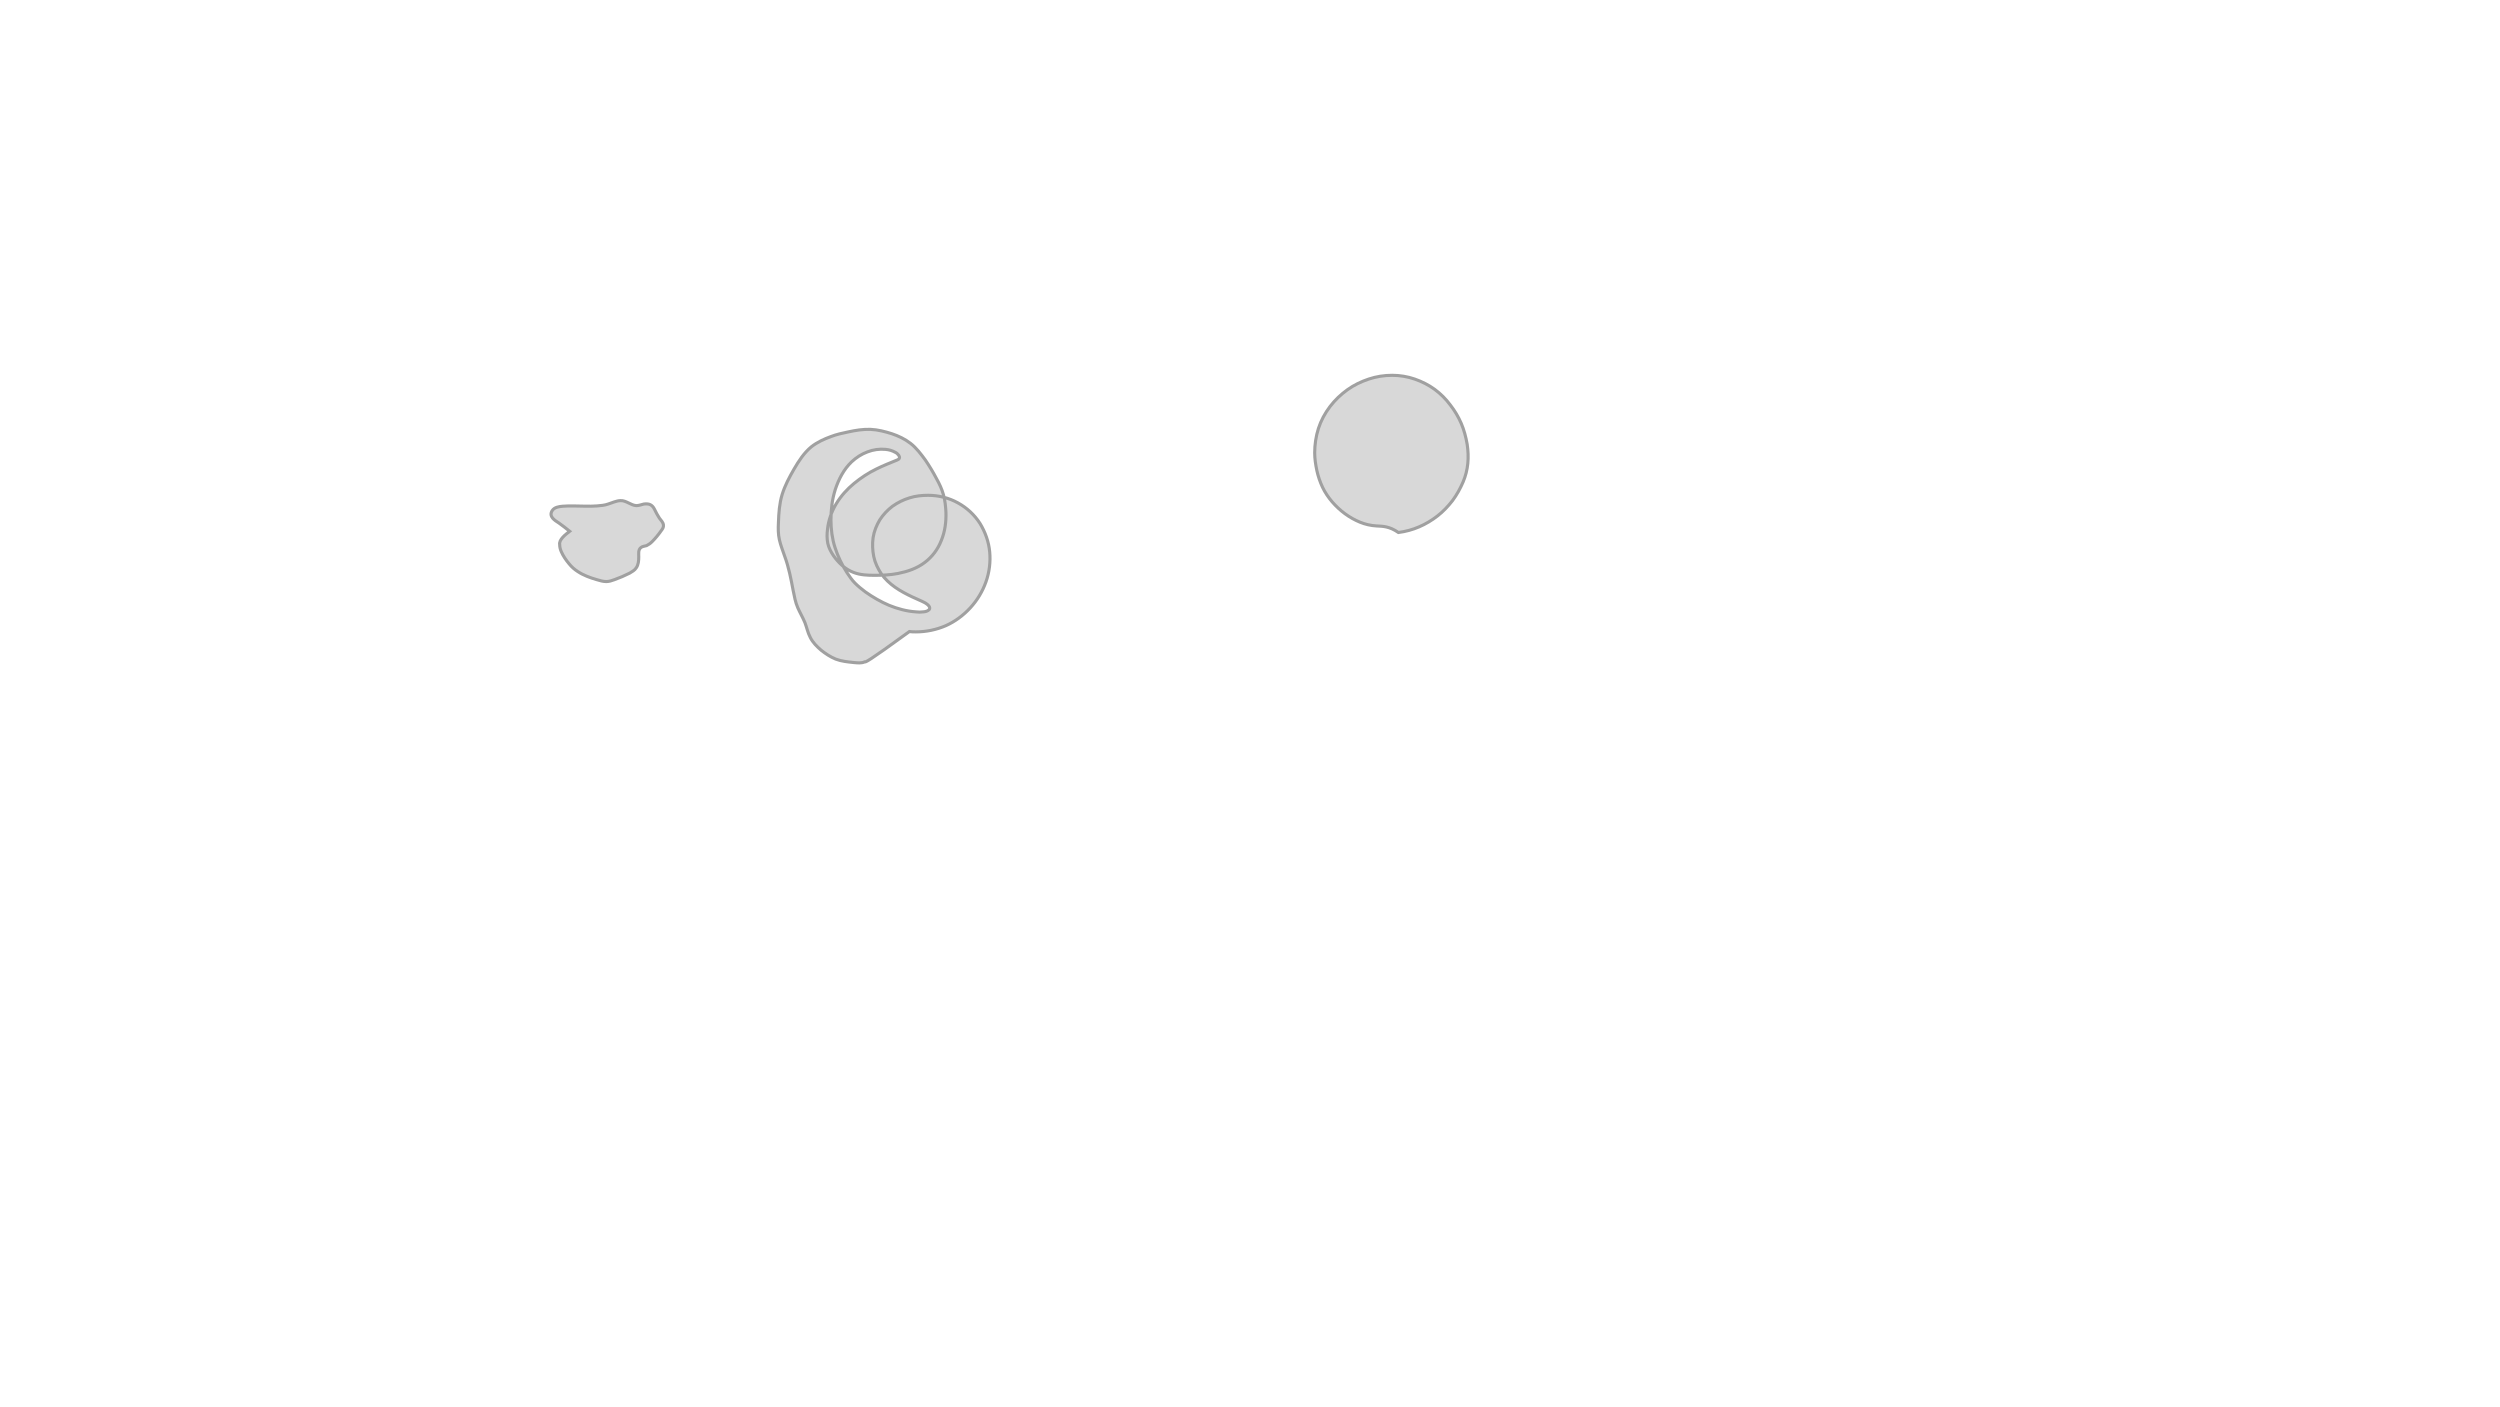
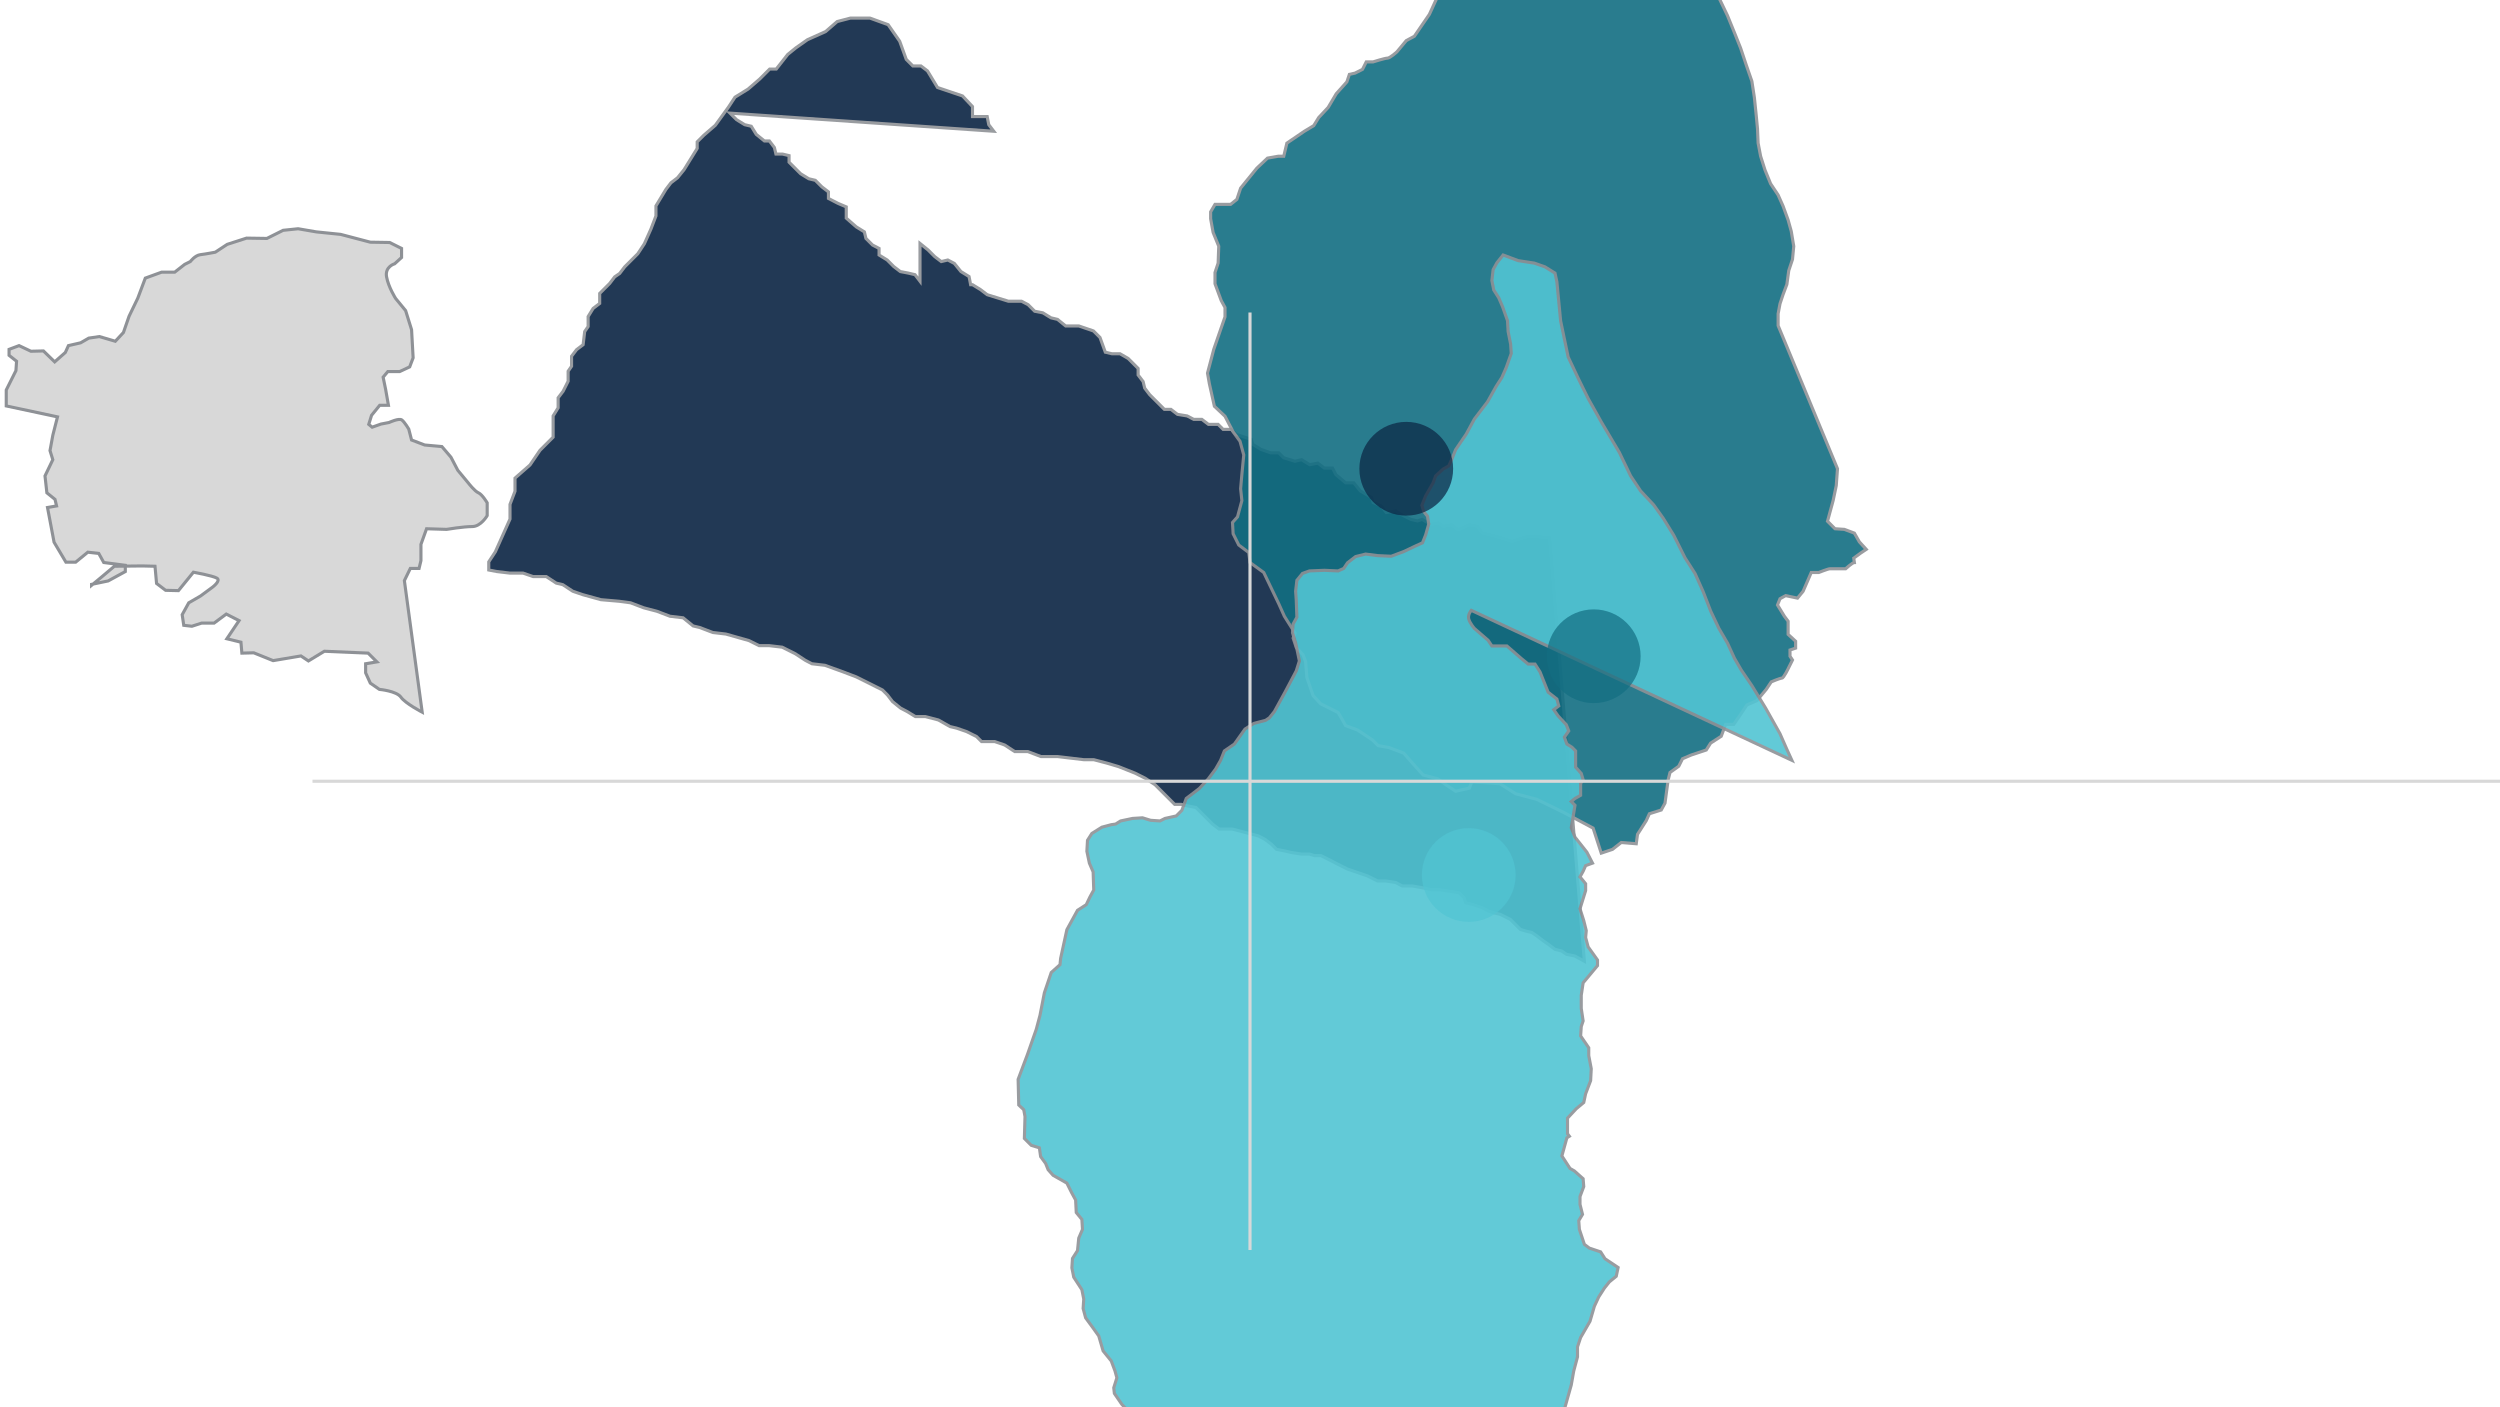
<svg xmlns="http://www.w3.org/2000/svg" width="800" height="450" viewBox="0 0 800 450" fill="none">
-   <path d="M182.3,170c-1.1-0.9-2.3-1.8-3.4-2.6c-1.4-0.9-3.4-2.1-2.2-4c0.7-1.1,2.2-1.3,3.3-1.4c1.1-0.1,2.3-0.1,3.4-0.1 c2.5,0,5.1,0.2,7.6,0c1.2-0.1,2.5-0.2,3.6-0.6c1.3-0.4,2.7-1.1,4-1.1c1.7-0.1,3.3,1.5,5,1.6c0.8,0,1.6-0.3,2.4-0.5 c0.7-0.1,1.5-0.1,2.1,0.2c0.6,0.3,1,0.8,1.3,1.4c0.5,1,1,2,1.6,2.9c0.5,0.7,1.2,1.3,1.3,2.2c0.1,0.7-0.3,1.3-0.7,1.8 c-0.9,1.3-1.9,2.5-3,3.6c-0.5,0.5-1.1,0.9-1.7,1.2c-0.6,0.2-1.4,0.2-1.9,0.7c-0.8,0.7-0.6,1.9-0.6,2.9c0,1.2-0.1,2.5-0.8,3.5 c-0.5,0.8-1.3,1.2-2.1,1.7c-1.6,0.8-3.2,1.5-4.9,2.1c-0.8,0.3-1.7,0.6-2.6,0.6c-1,0-2-0.3-3-0.6c-2.1-0.6-4.3-1.4-6.1-2.6 c-1.1-0.7-2-1.5-2.8-2.5c-1-1.2-1.9-2.5-2.5-3.9c-0.3-0.7-0.5-1.4-0.5-2.2C178.8,172.7,180.9,171.1,182.3,170z" fill="#D8D8D8" stroke="#A0A0A0" stroke-width="1" />
-   <path d="M276.7,211.8c-1.1,0.5-2.4,0.3-3.6,0.2c-1.9-0.2-3.9-0.4-5.7-1.1c-1.7-0.7-3.2-1.7-4.6-2.8c-1.4-1.2-2.7-2.5-3.5-4.1 c-0.8-1.5-1.1-3.1-1.7-4.7c-0.7-1.7-1.6-3.2-2.3-4.8c-0.8-1.8-1.1-3.7-1.5-5.6c-0.7-3.7-1.4-7.4-2.7-10.9c-0.6-1.8-1.3-3.5-1.7-5.3 c-0.4-1.8-0.4-3.6-0.3-5.5c0.1-3,0.3-6.1,1.2-9c0.9-2.9,2.3-5.5,3.8-8.1c1.5-2.6,3.2-5.2,5.5-7.1c1.9-1.5,4.1-2.5,6.3-3.3 c1.8-0.7,3.7-1.1,5.6-1.5c2.3-0.5,4.7-0.9,7.1-0.8c2.3,0.1,4.6,0.7,6.8,1.4c2.1,0.7,4.2,1.7,6,3.1c1.9,1.5,3.3,3.4,4.7,5.3 c1.3,1.9,2.5,3.9,3.6,6c0.9,1.6,1.7,3.3,2.2,5.1c0.5,1.8,0.7,3.7,0.8,5.6c0.1,3.1-0.3,6.2-1.5,9.1c-1.1,2.8-2.9,5.2-5.3,7 c-2.5,1.9-5.5,2.9-8.5,3.5c-2.5,0.5-5.1,0.6-7.6,0.6c-2.2,0-4.5-0.1-6.6-0.9c-2.7-1-4.9-3.1-6.5-5.4c-0.8-1.2-1.5-2.5-1.8-3.9 c-0.3-1.5-0.3-3-0.1-4.5c0.3-2.9,1.3-5.7,2.8-8.2c1.5-2.5,3.5-4.7,5.7-6.5c2.2-1.8,4.6-3.4,7.1-4.6c2.2-1.1,4.5-2,6.7-2.9 c0.3-0.1,0.6-0.3,0.7-0.6c0.1-0.3,0-0.6-0.2-0.9c-0.3-0.4-0.7-0.8-1.2-1c-0.9-0.5-1.9-0.8-3-0.9c-2-0.2-4,0.1-5.8,0.8 c-1.9,0.7-3.6,1.8-5.1,3.2c-2.5,2.4-4.1,5.5-5.2,8.8c-0.5,1.6-0.9,3.3-1.1,5c-0.2,1.6-0.3,3.2-0.3,4.8c0,3,0.4,6,1.3,8.8 c0.9,2.8,2.2,5.5,3.8,8c0.8,1.2,1.6,2.4,2.6,3.4c1,1,2.1,1.9,3.3,2.8c2.4,1.7,5,3.2,7.6,4.3c2.7,1.1,5.6,1.9,8.6,2.1 c0.8,0.1,1.6,0.1,2.3,0c0.4,0,0.7-0.1,1.1-0.2c0.3-0.1,0.6-0.3,0.8-0.5c0.2-0.2,0.2-0.4,0.2-0.6c0-0.2-0.1-0.4-0.2-0.5 c-0.2-0.3-0.4-0.5-0.7-0.7c-0.5-0.4-1-0.6-1.6-0.9c-1-0.5-2.1-0.9-3.1-1.4c-1.9-0.9-3.8-1.9-5.5-3.1c-1.7-1.2-3.2-2.6-4.4-4.3 c-1.1-1.7-2-3.5-2.4-5.5c-0.4-2-0.5-4.1-0.2-6.1c0.3-2,1.1-3.9,2.1-5.6c1.1-1.7,2.5-3.2,4.1-4.4c1.7-1.2,3.5-2.1,5.5-2.7 c1.9-0.6,3.9-0.8,5.9-0.8c3.3,0,6.6,0.8,9.5,2.4c2.9,1.6,5.3,3.8,7.1,6.6c1.7,2.8,2.8,5.9,3.1,9.1c0.3,3.2-0.1,6.5-1.2,9.6 c-1.1,3.1-2.8,5.9-5,8.3c-2.2,2.4-4.9,4.4-7.8,5.7c-3,1.3-6.3,2-9.6,2c-0.7,0-1.4,0-2.1-0.1C277.4,212,277,211.9,276.7,211.8z" fill="#D8D8D8" stroke="#A0A0A0" stroke-width="1" />
-   <path d="M440.5,168.3c-1.8-0.1-3.6-0.5-5.3-1.2c-1.7-0.7-3.3-1.6-4.8-2.7c-1.5-1.1-2.9-2.4-4.1-3.8c-1.2-1.4-2.3-3-3.1-4.7 c-0.8-1.7-1.4-3.5-1.8-5.3c-0.4-1.9-0.7-3.8-0.7-5.7c0-2.6,0.4-5.3,1.2-7.8c0.8-2.5,2.1-4.9,3.7-7c1.6-2.1,3.5-3.9,5.6-5.4 c2.1-1.5,4.4-2.6,6.8-3.4c2.4-0.8,4.9-1.2,7.5-1.2c2.4,0,4.9,0.4,7.2,1.2c2.3,0.8,4.5,1.9,6.4,3.3c1.9,1.4,3.6,3.1,5,5 c1.4,1.8,2.6,3.8,3.5,5.9c0.9,2.1,1.5,4.4,1.9,6.7c0.3,2,0.4,4.1,0.2,6.1c-0.2,2-0.7,4-1.5,5.9c-0.9,2.1-2,4.1-3.4,6 c-1.4,1.8-3,3.5-4.8,4.9c-1.8,1.4-3.8,2.6-5.9,3.5c-2.1,0.9-4.3,1.5-6.6,1.8C444.6,168.4,442.5,168.4,440.5,168.3z" fill="#D8D8D8" stroke="#A0A0A0" stroke-width="1" />
+   <path d="M135.1,227.9c0,0-5.4-2.8-6.8-4.8s-6.9-2.5-6.9-2.5l-2.9-2l-1.5-3.3v-2.9l3.6-0.6l-2.8-2.8l-14-0.6l-5.1,3.1l-2.4-1.6 l-8.9,1.5l-6.2-2.5l-3.8,0.1l-0.3-3.5l-4.5-1.1l3.9-5.8l-4.1-2.1l-3.9,2.9h-4l-3.1,1l-2.6-0.3l-0.5-3.4l2.1-3.8l3.8-2.2l3.8-2.8 c0,0,2.8-2.1,1.4-2.9s-7.5-1.9-7.5-1.9l-4.8,5.9l-4.1-0.1l-2.9-2.2l-0.5-5.5l-4.1-0.1l-8.9,0.1l-3.8,3.2l-3.5,2.9V187l5.3-1.1l5.5-3 v-2l-6.9-0.9l-1.6-2.9l-3.5-0.4l-3.9,3.2h-3.1l-3.8-6.4l-2.1-11.1l2.9-0.5l-0.5-2.1l-2.6-2.1l-0.6-5.4l2.5-5.2l-0.9-2.9l0.9-4.9 l1.5-5.9L2,129.9v-5.1l3.1-6.2l0.2-3l-2.4-1.9v-1.9l3.2-1.2l3.8,1.8l4-0.1l3.6,3.5l3.4-3l1-2.2l3.9-0.9l2.6-1.5l3.4-0.5l5.1,1.5 l2.6-2.8l1.8-5.2l2.8-5.8L46.5,89l5.2-1.9h4.2l3.2-2.5l1.8-0.9c0,0,1.5-2,3.2-2.2s4.8-0.8,4.8-0.8l3.8-2.5l6.2-2l6.5,0.1l5.2-2.6 l4.8-0.5l5.8,1l7.8,0.8l9.5,2.5l6.2,0.1l3.8,1.9v2.9l-2.2,2c0,0-3.2,0.9-2.6,4.2s2.9,6.9,2.9,6.9l3.2,3.9l1.9,6.1l0.5,9l-1.1,2.9 l-3.2,1.5h-3.8l-1.5,1.8l0.8,3.9l0.9,5.1h-2.8l-2.6,3.2l-0.9,2.9l1.1,0.9l2.8-1l2.6-0.5c0,0,3.2-1.5,4.1-0.8s2.2,2.9,2.2,2.9 l0.9,3.5l4.2,1.6l5.5,0.5l2.9,3.4l2.2,4.2l3.4,4.1c0,0,2,2.6,3.2,3.1s2.8,3.2,2.8,3.2v4.1c0,0-2,3.5-4.8,3.5s-8.2,0.9-8.2,0.9 l-6.4-0.2l-1.8,5v5.2l-0.6,2.5h-2.8l-1.9,3.9L135.1,227.9z" fill="#D8D8D8" stroke="#8E9196" />
+   <path d="M495.9,172.1c0,0-5.2-0.6-6.5-0.5s-5.5,1.6-5.5,1.6l-5.2-1.6l-4.4-1.1l-1.5-2.1l-2.6-0.5l-3.6,1.6l-2.1-1.6l-2.6,0.5l-1.6-1.1 l-2.6,0.5l-2.6-1.6l-1.5,0.5l-2.1-0.5l-3.2-1.6l-1.6-1.1l-3.1,0.5l-1.6-2.1l-2.6-1.1l-0.5-1.6l-3.6-2.1l-2.1-2.6h-2.6l-3.1-2.6 l-1.1-2.1h-2.6l-2.1-1.6l-2.6,0.5l-2.6-1.6l-2.1,0.5l-3.6-1.1l-1.6-1.6h-2.6l-3.1-1.1l-2.6-1.6l-0.5-1.6l-4.8-1.6l-1.6-1.6h-2.6 l-1.6-1.6h-3.1l-2.1-1.6h-2.6l-2.1-1.1l-3.1-0.5l-2.1-1.6h-2.1l-2.1-2.1l-2.6-2.6l-1.6-2.1l-0.5-2.1l-1.6-2.1v-2.1l-1.6-1.6l-1.6-1.6 l-2.6-1.5h-2.6l-2.1-0.5l-1.7-4.7l-2.1-2.1l-4.7-1.6h-4.2l-2.6-2.1l-2.1-0.5l-2.6-1.6l-2.6-0.5l-2.1-2.1l-2.1-1.1h-4.2l-6.8-2.1 l-2.1-1.6l-2.6-1.6h-0.6l-0.5-2.6l-2.6-1.6l-2.1-2.6l-2.1-1.1l-2.1,0.5l-2.1-1.6l-2.1-2.1l-2.6-2.1V90l-1.6-2.1l-2.1-0.5l-2.6-0.5 l-2.1-1.6l-2.1-2.1l-2.6-1.6v-2.1l-2.1-1.1l-2.1-2.1l-0.5-2.1l-2.6-1.6l-3.2-2.8v-3.6l-2.6-1.1l-3.1-1.6v-2.1l-2.1-1.6l-2.1-2.1 l-2.1-0.5l-2.6-1.6l-2.1-2.1l-1.6-1.6v-2.1l-2.1-0.5h-2.1l-0.5-2.1l-1.6-2.1h-1.6l-2.6-2.1l-1.6-2.6l-2.1-0.5l-2.6-1.6l-2.1-2.1 L318,42l-1.6-2.1l-0.5-2.6h-4.7v-3.2l-3.2-3.4L300,28l-3.2-5.3l-2.1-1.6h-2.6l-2.1-2.1l-2.1-5.8l-3.7-5.3l-5.8-2.1h-6.3l-4.2,1.1 l-3.7,3.2l-5.8,2.6l-3.7,2.6l-2.6,2.1l-3.7,4.7h-2.1l-3.2,3.2l-3.7,3.2l-4.2,2.6l-2.1,3.2l-4.2,5.8l-3.7,3.2l-2.1,2.1v2.1l-1.6,2.6 l-2.6,4.2l-2.1,2.6l-2.1,1.6l-1.6,2.1l-3.2,5.3v3.2l-1.6,4.2l-2.1,4.7l-2.1,3.2l-4.2,4.2l-1.6,2.1l-1.6,1.1l-1.6,2.1l-3.2,3.2v3.2 l-2.1,1.6l-1.6,2.6v3.2l-1.1,1.6l-0.5,4.2l-2.1,1.6l-1.6,2.1v3.2l-1.1,1.6v3.2l-1.6,3.2l-1.6,2.1v3.2l-1.6,2.6v6.8l-4.2,4.2l-3.2,4.7 l-4.8,4.2v4.2l-1.6,4.2v4.7l-2.1,4.7l-2.6,5.8l-2.1,3.2v2.6l2.6,0.5l4.2,0.5h4.2l3.2,1.1h4.2l3.2,2.1l2.1,0.5l3.2,2.1l3.2,1.1 l5.8,1.6l5.8,0.5l3.7,0.5l4.2,1.6l4.2,1.1l4.2,1.6l4.2,0.5l3.2,2.6l2.1,0.5l4.2,1.6l4.2,0.5l7.4,2.1l3.2,1.6h3.2l4.2,0.5l4.2,2.1 l3.2,2.1l2.1,1.1l4.2,0.5l5.8,2.1l4.2,1.6l4.2,2.1l4.2,2.1l1.6,1.6l1.6,2.1l2.6,2.1l2.1,1.1l2.6,1.6h3.2l4.2,1.1l3.7,2.1l2.1,0.5 l3.2,1.1l3.2,1.6l1.6,1.6h4.2l3.2,1.1l3.2,2.1h4.2l4.2,1.6h5.3l4.2,0.5l4.2,0.5h3.2l4.2,1.1l3.7,1.1l5.3,2.1l3.2,1.6l3.2,2.1l2.1,2.1 l2.6,2.6l1.6,1.6h2.1l2.1,0.5l2.6,0.5l1.6,1.6l2.1,2.1l1.6,1.6l2.1,1.6h4.2l4.2,1.1l4.2,1.1l2.1,1.1l2.1,1.6l1.6,1.6l2.6,0.5l2.1,0.5 l3.2,0.5h2.6l1.6,0.5h2.1l3.2,1.6l2.1,1.1l3.2,1.6l3.2,1.1l3.2,1.1l3.2,1.6h2.6l3.2,0.5l2.1,1.1h3.2l3.9,0.7l2.1,0.5h2.6l3.2,0.5 l3.2,0.5l1.6,1.6l0.5,1.6l2.1,0.5l3.2,1.1l2.1,1.1l1.6,0.5l2.1,0.5l3.2,1.6l1.6,1.6l1.6,1.6l1.6,0.5l2.1,0.5l1.6,1.1l2.1,1.6l1.6,1.1 l2.1,1.6l2.1,0.5l1.6,1.1l2.6,0.5l3.1,1.7L495.9,172.1z" fill="#0A2342" stroke="#8E9196" opacity="0.9" />
+   <path d="M593.4,180c-0.6,0-2.8,2-2.8,2s-4.4,0-5,0s-3.6,1.2-3.6,1.2h-2.4l-2.6,6l-1.8,2.2l-3.8-0.8l-1.8,1l-0.8,2l2.2,3.6 l1.2,1.6v4.2l2.4,2.2v2.2l-1.8,0.6v2l0.8,1.2l-1.2,2.4c0,0-1.6,3.4-2.2,3.4s-3.4,1.2-3.4,1.2l-1.6,2.4l-3,3.6l-3.2,1.4l-2,3 l-2.2,3.2h-2.6l-1.4,3.8l-3.4,2.2l-1.4,2.2l-4.8,1.6l-2.8,1.2l-1.2,2.4l-2.8,2l-0.6,2.4l-1,7.4l-1.2,2.2l-3.8,1.2l-1,2.2l-2.8,4.4 l-0.4,3l-4.8-0.4l-2.8,2.2l-3.6,1.2l-2.6-8l-9.4-5l-8.6-4.2l-6.8-1.8l-5-3.2l-9-0.6l-0.8,2l-4.4,1l-3-2l-2.8-2l-4.6-1.2l-3.6-4 l-2.6-3l-4.8-1.8l-3.4-0.6l-1.8-1.8l-4.8-3.2l-3.8-1.4l-1-1.8l-1.4-2.4l-5.6-2.8l-2.4-2.6l-2-5.8l-0.4-5l-0.8-2.2l-2.2-2.4l-1-3 l0.6-1.6l-3.4-5.4l-1.8-4l-4.8-10L400,180l-0.4-3.2l-3.2-2.4l-1.8-3.6l-0.2-3.6l1.6-1.8l1.4-5.2l-0.4-3.8l0.4-4.6l0.6-6.2l-1.2-4.4 l-2.2-3l-2.6-5l-3.4-3.2l-1.6-7.2l-0.6-3.4l2-7.6l3.6-10.4v-3l-1.2-2.2l-2-5.4v-3.6l1-3l0.2-5.4l-1.8-4.4l-0.8-4.4v-2.2l1.4-2.4h5 l2-1.6l1.2-3.6l5.2-6.4l3.4-3.2l3.4-0.6h1.8l1-4.2l5.6-3.8l3-1.8l1.6-2.6l3-3.2l2.6-4.4l3.4-3.8l0.8-2.4l1.8-0.4l2.4-1.2 l1.2-2.4h2.2c0,0,3.8-1.2,4.6-1.2s3-2,3-2l3-3.6l2.6-1.4l2.6-3.8l2.2-3.2l2.2-4.8l1.8-3.2l-0.2-3.2l1.4-3.8l0.4-2.6l-3-2.6 l-1.6-2.6l-2.4-3.6v-3.2l2.4-1.4l2.6-3.2l2-2l1.8-2.2l3.2-2.8l2.6-3.6l0.8-4l1.8-3l4-2.8l3.2-1.4l1.4-2.2l3.2-1.4l3.4,0.2l2.8-1.4 l3-0.4l2.2-1l1.4-0.8l3.6,0.4h3.8l2,1.6l2.6,1.4l2.8,2.2l2.2,2.8l1.2,2.4l1.6,2.2l0.6,3.2l2.6,3.2l2.2,4.2l3.2,4.4l3.4,3l2.4,4.2 l1.8,2.4l3.4,3.8l3.2,3.2l2.4,2.8l3.2,3l2.4,2.6l0.6,2.6l1.4,2.8l2.4,5l2.2,5.4l2,5l1.8,5.4l1.8,5.2l0.8,5.2l0.6,5.8l0.4,4.2l0.2,4.6 l0.8,4.2l1.4,4.4l1.8,4.4l2.4,3.6l1.6,3.6l1.6,4.4l1,3.6l0.8,4.8l-0.4,4.2l-1.2,3.6l-0.6,4.4l-1.2,3.2l-1,3l-0.6,3.2v3.8L588,150 l-0.4,5.4l-1,4.8l-1.8,6.6l2.4,2.4l3,0.2l3.2,1.2l1.6,2.8l2.2,2.4l-1.8,1.2l-2.2,1.6L593.4,180z" fill="#126E82" stroke="#8E9196" opacity="0.9" />
+   <path d="M470.8,195.3c0,0-1.2,1.4-0.8,2.8s1.8,3,1.8,3l4.4,3.8l1.2,1.8h4.8l4.6,4l2.2,1.8h2.2l1.6,2.5l2.6,6.5l2.8,2.2l0.6,2.2 l-1.6,1.2l1.4,2l2.6,2.8l0.8,2l-1.4,2l0.8,2.2l1.6,1l1.2,1.2v5.2l1.8,2l0.6,2l-0.8,1.2v3.8l-1.8,1l-1.2,1l1.2,1.2l-1.2,7.2l1.2,3 l3.8,4.8l1.8,3.5l-2.2,0.8l-0.8,1.8l-1,1.8l1.8,2.2v2.2l-1.8,5.8l1.2,3.8l0.8,3.2l-0.2,2.2l0.8,3l3,4.2v1.8l-4.6,5.5l-0.6,4v4.2 l0.6,4l-0.6,1.8l-0.2,3l2.6,3.8v2.5l0.8,4.2l-0.2,3.8l-1.6,4.2l-0.6,2.8l-2.4,2l-2.8,3v5l0.6,0.8l-0.8,0.5l-1.6,5.8l2.6,4l1.4,0.8 l2.8,2.5l0.2,2.5l-1.2,3.2v2.5l0.8,3.2l-1.2,2l0.2,2.8l1.6,4.8l1.6,1.2l3.6,1.2l1.4,2.2l4.2,2.8l-0.6,2.8l-2.2,1.8l-1.6,2l-1.8,2.8 l-1.4,3l-1.4,4.8l-3,5.2l-1,3v3.2l-1.2,4.5l-0.8,4.5l-2.2,7.8l-2.6,8.8l-2.6,6l-2.8,5.5l-3.8,6.8l-4.8,7l-2.8,5l-3,3.8l-2.4,2.8 l-1.8,2.2l-1.6,0.5l-3.4,0.5l-3.6-1.5l-2.4-2l-7.6-0.2l-5.2,0.8l-3.4,0.8l-1.6,1.5l-3.2,4.8l-4.2,2.8l-2.8,0.2l-13.2-1.2l-2.2-1.8 l-3.6-0.2l-6,1.5l-2.2,1l-2.8,0.2l-1.6-0.8l-2.2-2.5l-2.8-2l-3.4-1l-3.8,0.5l-2.4,1l-2.6,0.5l-3-0.2l-2.8-1.8l-4.6-1.2l-2.8-1.5 l-2.6-2.2l-2-2.5l-0.6-2l0.2-5l-0.6-4l-0.4-3.2l0.6-2.5l1.6-2.5l0.4-2.2l-1.6-3.2l-1.8-3.5l-0.4-5l-1.2-3l-2.6-4.2l-3-3.2l-2.4-3.5 l-0.2-1.8l1-3.2l-0.6-2.2l-1.2-3.2l-2.6-3.2l-1.4-4.8l-2-2.8l-2.2-3l-0.8-3l0.2-3l-0.6-3l-2.6-4l-0.6-3l0.2-3l1.6-2.5l0.4-4 l1.2-2.8l-0.2-3.2l-1.8-2.2l-0.2-4l-1.2-2.2l-1.6-3.2l-4.4-2.5l-1.6-1.8l-0.8-2l-1.6-2.2l-0.4-2.8l-2.6-0.8l-2.2-2.2l0.2-7l-0.4-2.2 l-1.6-1.5l-0.2-8.2l3-8l2.8-8l1.2-4.5l1.4-7.2l2.2-6.5l2.8-2.5l0.2-2l2-9.2l3.4-6.2l2.8-1.8l1.2-2.5l1.2-2.2l-0.2-5.8l-1.2-2.8 l-0.8-3.8l0.2-3.5l1.4-2.2l3.2-2l3-0.8l1.4-0.2l1.6-1l3.8-0.8l3.2-0.2l2.6,0.8l3,0.2l1.6-0.8l3.6-0.8l1.8-1.8l1.4-3.8l1.6-1.2l2.6-2 l2.8-3l2.4-3.2l1.6-2.8l1.2-3l3.2-2.2l3.4-4.8l2.8-1.8l3.8-1l1.2-0.8l1.6-2l3.4-6.2l3.6-6.8l1-3.2l-1.2-5.8l-1-3.2l0.2-2.8l1.2-2.2 l-0.2-5.5l-0.2-2.8l0.4-3.5l1.8-2.2l2.2-0.8l4.8-0.2l4.4,0.2l1.8-0.8l1.2-1.8l2.6-2l3.2-0.8l3.8,0.5l4.4,0.2l4-1.5l3.8-1.8l2.2-1 l1-2.5l1-3.5l-0.4-2.5l-1.2-1.5l-0.6-2l1.2-3l2.4-4.2l0.8-2.2l2.4-2.2l1.8-1l1-2.2l1.2-3l3.4-5l2.6-4.8l4.2-5.5l2.8-5l1.8-2.8 l1.4-3.2l1.6-4.5l-0.2-3l-0.8-4l-0.2-3.5l-1.6-4.5l-1.2-2.8l-1.6-2.5l-0.6-3l0.4-3.5l1.2-2.2l2-2.5l4.8,1.8l5.2,0.8l3.4,1.2l3.2,2 l0.6,2.8l1.2,12.5l2.4,11.5l3.2,6.8l3.2,6.5l4.2,7.5l5.8,9.8l3.6,7.5l3.2,4.8l4.2,4.5l3,4.2l3.4,5.5l3.6,7.2l3.2,5l2.6,5.8l2.4,6.2 l2.6,5.5l2.8,4.8l2.2,4.8l2.2,3.8l3.4,5l4.4,7.2l4.6,8.2l2.2,5l1.6,3.5L470.8,195.3z" fill="#51C4D3" stroke="#8E9196" opacity="0.9" />
+   <path d="M100,250 L200,250 L300,250 L400,250 L500,250 L600,250 L700,250 L800,250" stroke="#D8D8D8" strokeWidth="0.5" strokeDasharray="5,5" />
+   <path d="M400,100 L400,150 L400,200 L400,250 L400,300 L400,350 L400,400" stroke="#D8D8D8" strokeWidth="0.5" strokeDasharray="5,5" />
+   <circle cx="450" cy="150" r="15" fill="#0A2342" opacity="0.7">
+     <animate attributeName="r" values="12;15;12" dur="3s" repeatCount="indefinite" />
+     <animate attributeName="opacity" values="0.7;0.9;0.7" dur="3s" repeatCount="indefinite" />
+   </circle>
+   <circle cx="510" cy="210" r="15" fill="#126E82" opacity="0.7">
+     <animate attributeName="r" values="10;13;10" dur="4s" repeatCount="indefinite" />
+     <animate attributeName="opacity" values="0.7;0.9;0.7" dur="4s" repeatCount="indefinite" />
+   </circle>
+   <circle cx="470" cy="280" r="15" fill="#51C4D3" opacity="0.7">
+     <animate attributeName="r" values="13;16;13" dur="5s" repeatCount="indefinite" />
+     <animate attributeName="opacity" values="0.7;0.9;0.7" dur="5s" repeatCount="indefinite" />
+   </circle>
</svg>
